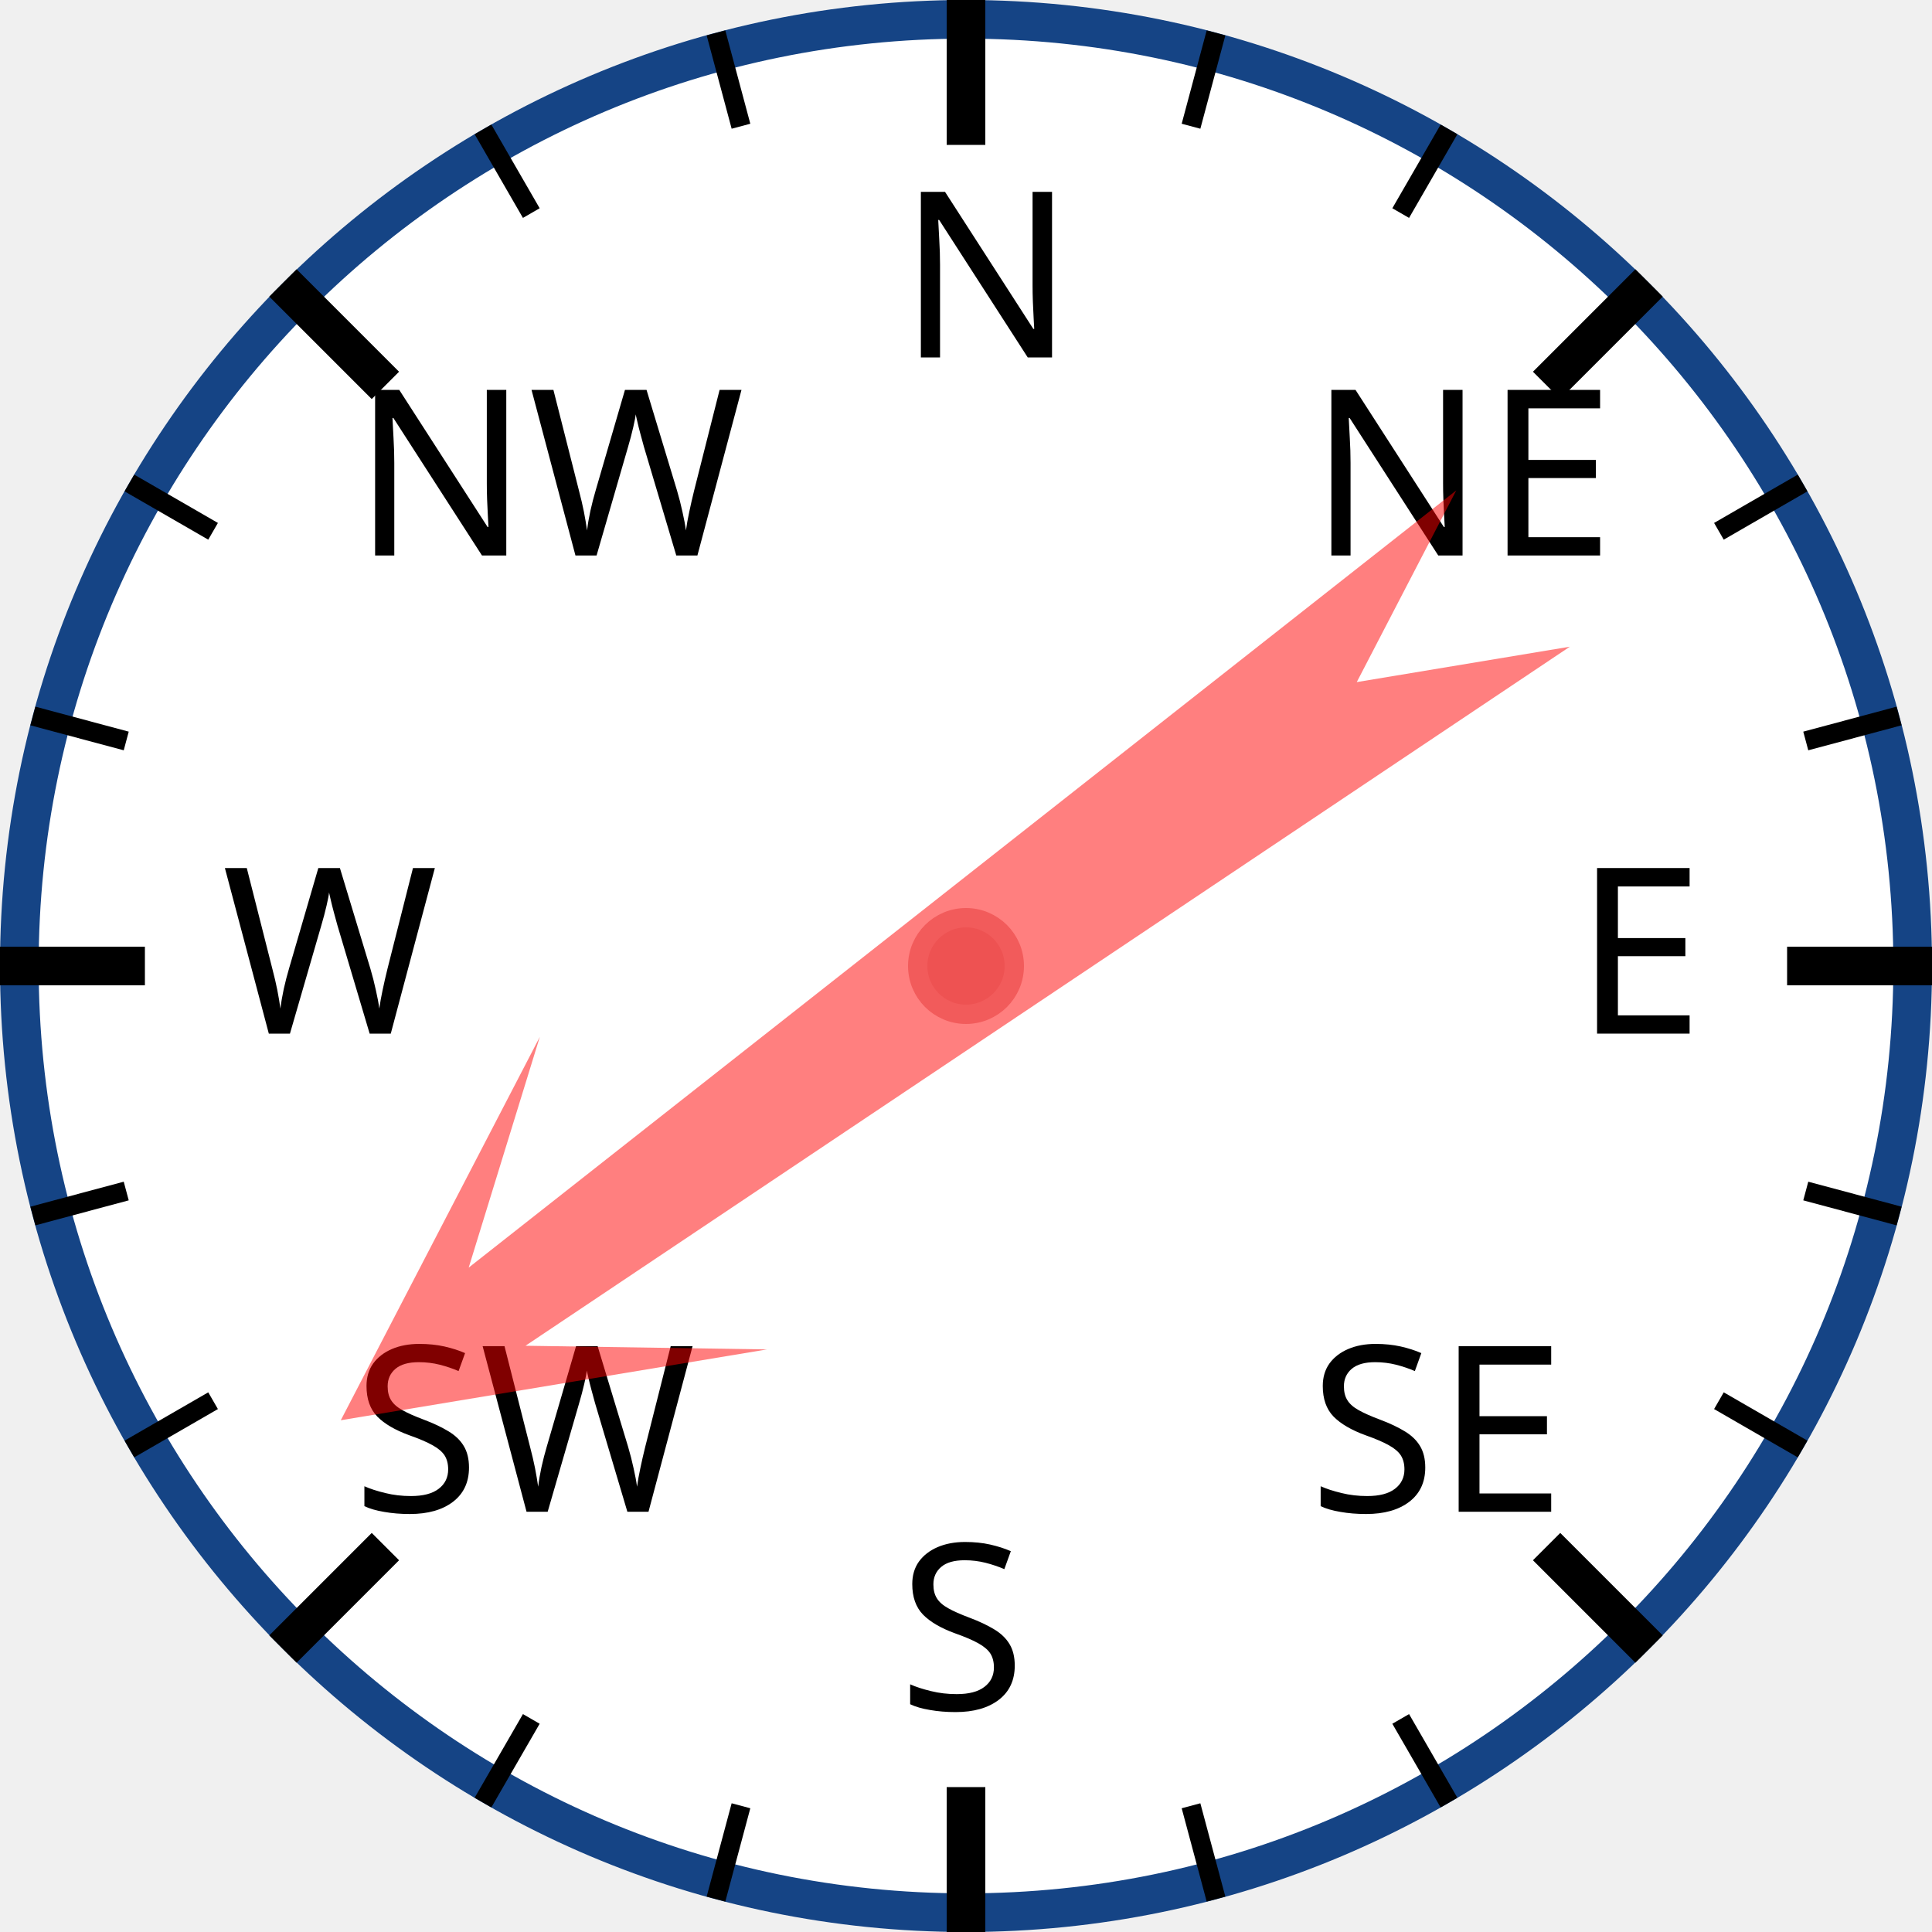
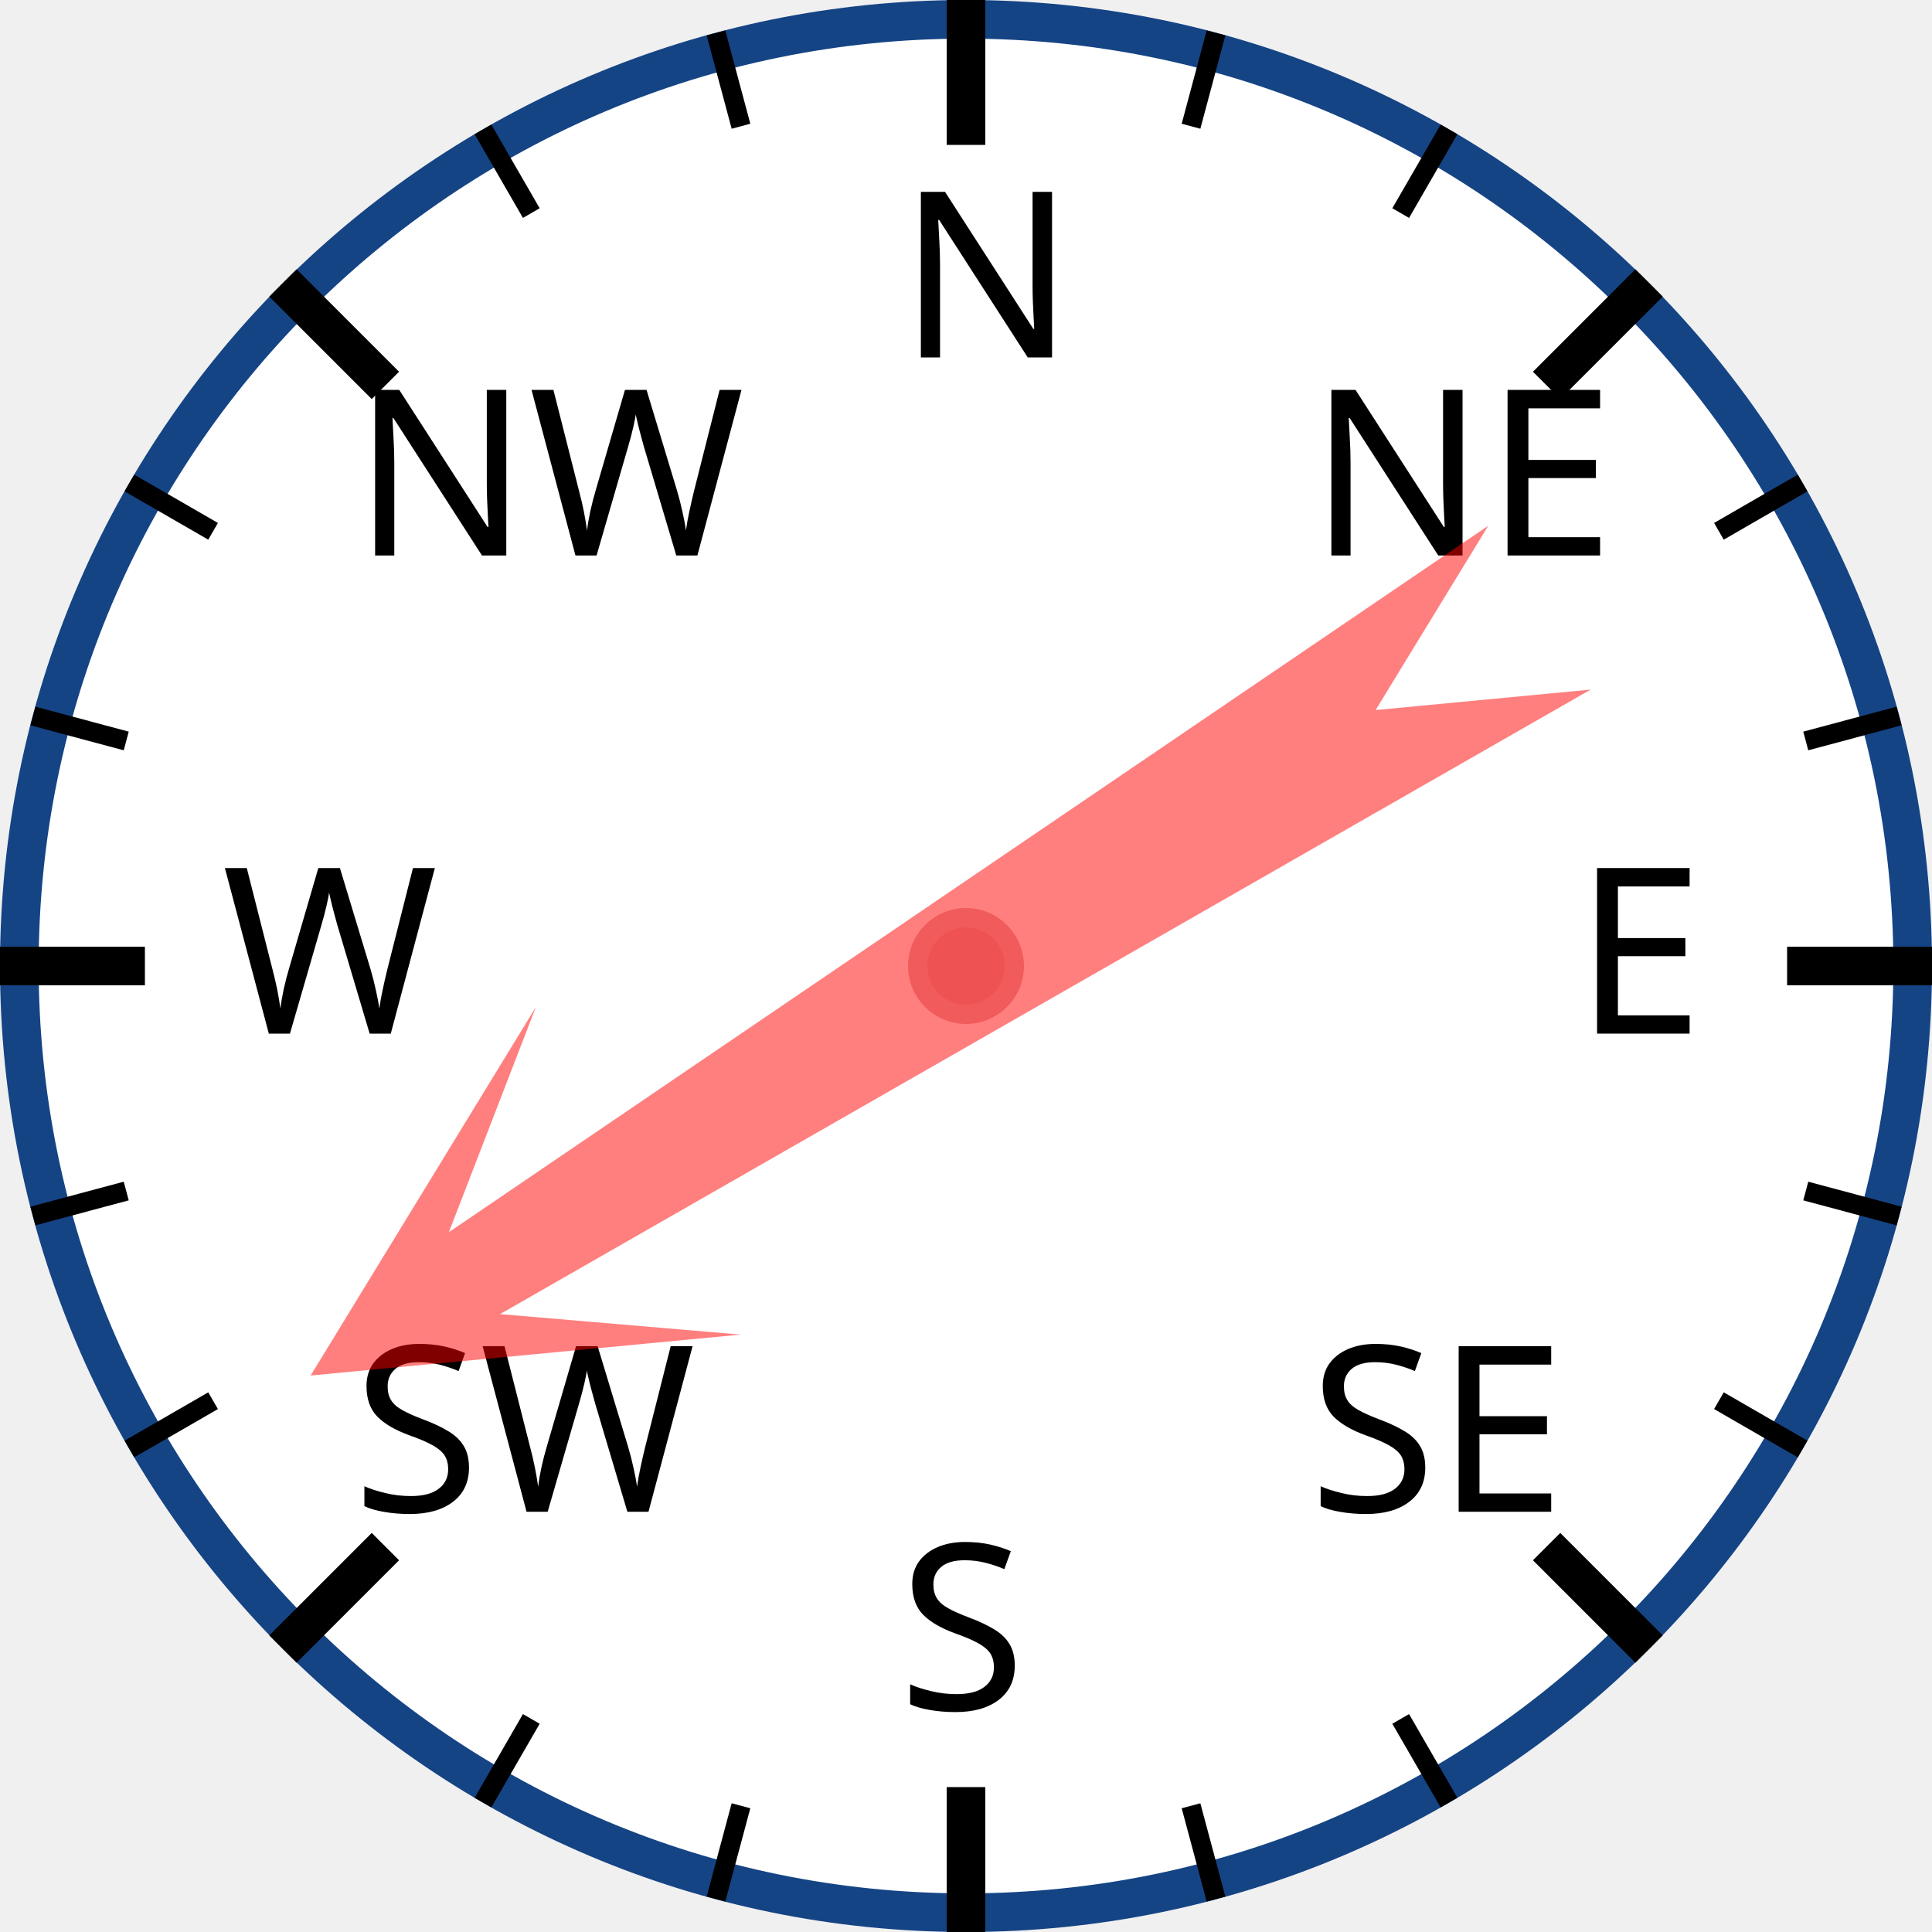
<svg xmlns="http://www.w3.org/2000/svg" width="120px" height="120px" viewBox="0 0 200 200">
  <circle cx="100" cy="100" r="98" style="fill: white; stroke: #154485; stroke-width: 4;" />
  <text x="93.0" y="37.0" style="font-family: sans-serif; font-size: 18pt;">N</text>
  <line x1="100.0" y1="0.0" x2="100.0" y2="15.0" style="stroke: black; stroke-width: 4;" />
  <line x1="74.118" y1="3.407" x2="76.706" y2="13.067" style="stroke: black; stroke-width: 2;" />
  <line x1="50" y1="13.397" x2="55" y2="22.058" style="stroke: black; stroke-width: 2;" />
  <text x="36.503" y="57.503" style="font-family: sans-serif; font-size: 18pt;">NW</text>
  <line x1="29.289" y1="29.289" x2="39.896" y2="39.896" style="stroke: black; stroke-width: 4;" />
  <line x1="13.397" y1="50" x2="22.058" y2="55" style="stroke: black; stroke-width: 2;" />
  <line x1="3.407" y1="74.118" x2="13.067" y2="76.706" style="stroke: black; stroke-width: 2;" />
  <text x="23.0" y="107.0" style="font-family: sans-serif; font-size: 18pt;">W</text>
  <line x1="0.0" y1="100.0" x2="15.0" y2="100.0" style="stroke: black; stroke-width: 4;" />
  <line x1="3.407" y1="125.882" x2="13.067" y2="123.294" style="stroke: black; stroke-width: 2;" />
  <line x1="13.397" y1="150" x2="22.058" y2="145" style="stroke: black; stroke-width: 2;" />
  <text x="36.503" y="156.497" style="font-family: sans-serif; font-size: 18pt;">SW</text>
  <line x1="29.289" y1="170.711" x2="39.896" y2="160.104" style="stroke: black; stroke-width: 4;" />
  <line x1="50" y1="186.603" x2="55" y2="177.942" style="stroke: black; stroke-width: 2;" />
  <line x1="74.118" y1="196.593" x2="76.706" y2="186.933" style="stroke: black; stroke-width: 2;" />
  <text x="93" y="177.0" style="font-family: sans-serif; font-size: 18pt;">S</text>
  <line x1="100" y1="200.0" x2="100" y2="185.0" style="stroke: black; stroke-width: 4;" />
  <line x1="125.882" y1="196.593" x2="123.294" y2="186.933" style="stroke: black; stroke-width: 2;" />
  <line x1="150.0" y1="186.603" x2="145.0" y2="177.942" style="stroke: black; stroke-width: 2;" />
  <text x="135.497" y="156.497" style="font-family: sans-serif; font-size: 18pt;">SE</text>
  <line x1="170.711" y1="170.711" x2="160.104" y2="160.104" style="stroke: black; stroke-width: 4;" />
  <line x1="186.603" y1="150" x2="177.942" y2="145" style="stroke: black; stroke-width: 2;" />
  <line x1="196.593" y1="125.882" x2="186.933" y2="123.294" style="stroke: black; stroke-width: 2;" />
  <text x="163.0" y="107" style="font-family: sans-serif; font-size: 18pt;">E</text>
  <line x1="200.0" y1="100" x2="185.0" y2="100" style="stroke: black; stroke-width: 4;" />
  <line x1="196.593" y1="74.118" x2="186.933" y2="76.706" style="stroke: black; stroke-width: 2;" />
  <line x1="186.603" y1="50" x2="177.942" y2="55" style="stroke: black; stroke-width: 2;" />
  <text x="135.497" y="57.503" style="font-family: sans-serif; font-size: 18pt;">NE</text>
  <line x1="170.711" y1="29.289" x2="160.104" y2="39.896" style="stroke: black; stroke-width: 4;" />
  <line x1="150" y1="13.397" x2="145" y2="22.058" style="stroke: black; stroke-width: 2;" />
  <line x1="125.882" y1="3.407" x2="123.294" y2="13.067" style="stroke: black; stroke-width: 2;" />
-   <polygon points="100 20 120 60 105 40 110 170 100 150 90 170 95 40 80 60" style="fill: red; fill-opacity: 0.5;" transform="rotate(234,100,100)" />
+   <polygon points="100 20 120 60 105 40 110 170 100 150 90 170 95 40 80 60" style="fill: red; fill-opacity: 0.5;" transform="rotate(238,100,100)" />
  <circle cx="100" cy="100" r="5" style="fill: #EE5252; stroke: #F25B5B; stroke-width: 2;" />
</svg>
